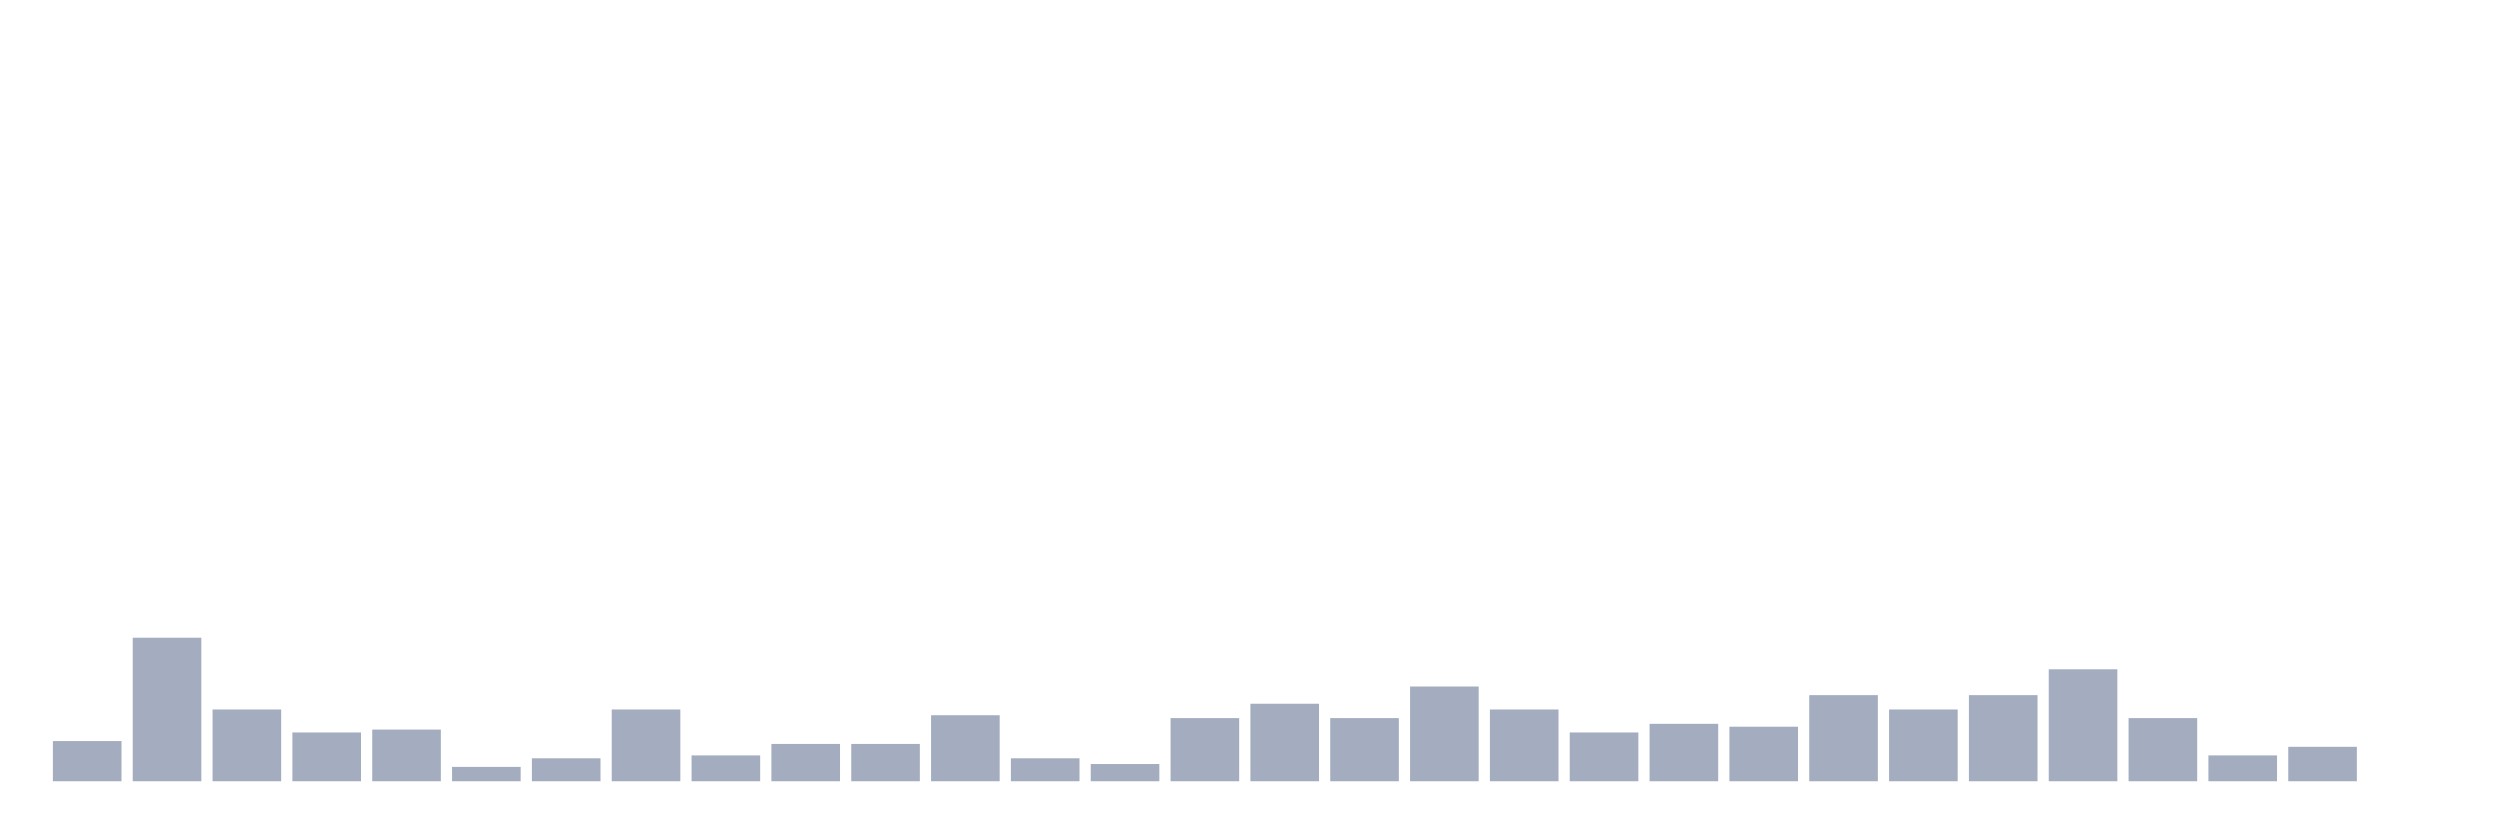
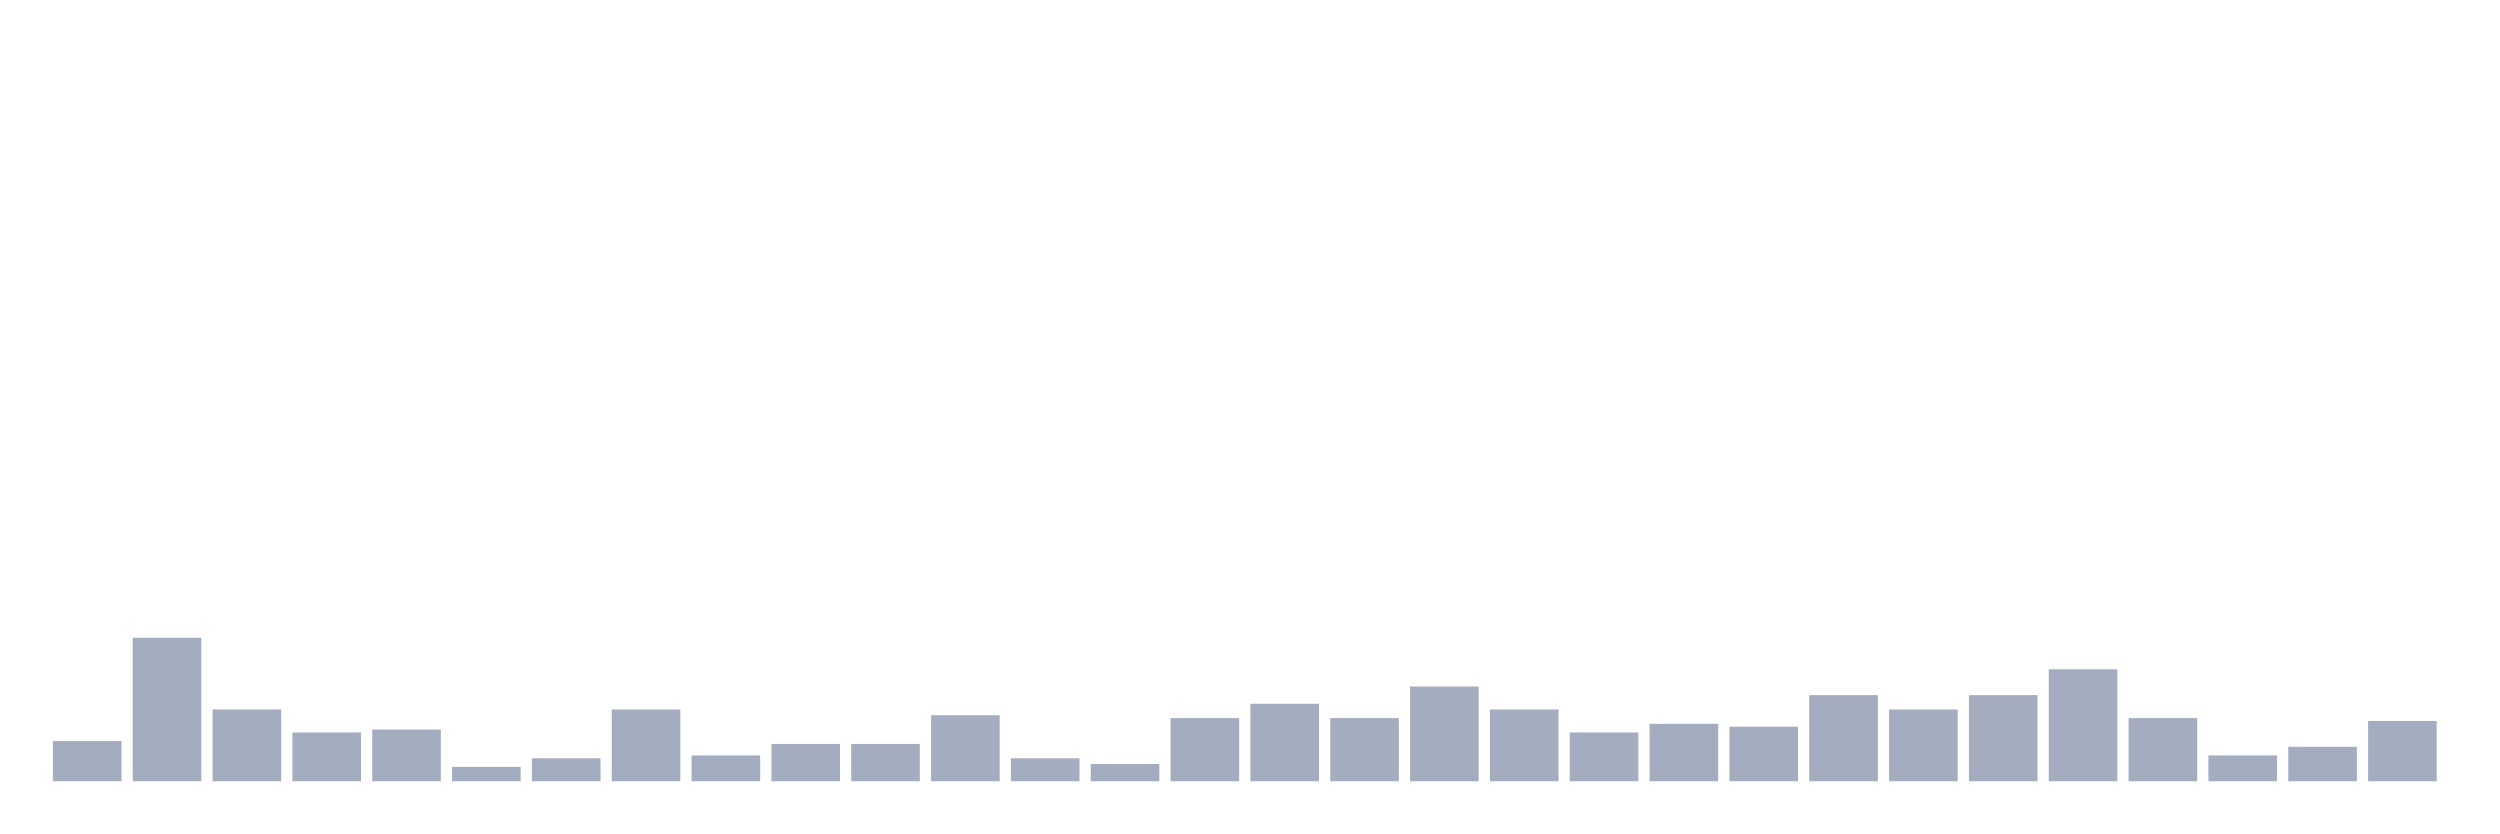
<svg xmlns="http://www.w3.org/2000/svg" viewBox="0 0 480 160">
  <g transform="translate(10,10)">
    <rect class="bar" x="0.153" width="13.175" y="132.283" height="7.717" fill="rgb(164,173,192)" />
    <rect class="bar" x="15.482" width="13.175" y="112.441" height="27.559" fill="rgb(164,173,192)" />
    <rect class="bar" x="30.81" width="13.175" y="126.22" height="13.78" fill="rgb(164,173,192)" />
    <rect class="bar" x="46.138" width="13.175" y="130.63" height="9.37" fill="rgb(164,173,192)" />
    <rect class="bar" x="61.466" width="13.175" y="130.079" height="9.921" fill="rgb(164,173,192)" />
    <rect class="bar" x="76.794" width="13.175" y="137.244" height="2.756" fill="rgb(164,173,192)" />
    <rect class="bar" x="92.123" width="13.175" y="135.591" height="4.409" fill="rgb(164,173,192)" />
    <rect class="bar" x="107.451" width="13.175" y="126.22" height="13.78" fill="rgb(164,173,192)" />
    <rect class="bar" x="122.779" width="13.175" y="135.039" height="4.961" fill="rgb(164,173,192)" />
    <rect class="bar" x="138.107" width="13.175" y="132.835" height="7.165" fill="rgb(164,173,192)" />
    <rect class="bar" x="153.436" width="13.175" y="132.835" height="7.165" fill="rgb(164,173,192)" />
    <rect class="bar" x="168.764" width="13.175" y="127.323" height="12.677" fill="rgb(164,173,192)" />
    <rect class="bar" x="184.092" width="13.175" y="135.591" height="4.409" fill="rgb(164,173,192)" />
    <rect class="bar" x="199.42" width="13.175" y="136.693" height="3.307" fill="rgb(164,173,192)" />
    <rect class="bar" x="214.748" width="13.175" y="127.874" height="12.126" fill="rgb(164,173,192)" />
    <rect class="bar" x="230.077" width="13.175" y="125.118" height="14.882" fill="rgb(164,173,192)" />
    <rect class="bar" x="245.405" width="13.175" y="127.874" height="12.126" fill="rgb(164,173,192)" />
    <rect class="bar" x="260.733" width="13.175" y="121.811" height="18.189" fill="rgb(164,173,192)" />
    <rect class="bar" x="276.061" width="13.175" y="126.22" height="13.78" fill="rgb(164,173,192)" />
    <rect class="bar" x="291.39" width="13.175" y="130.63" height="9.37" fill="rgb(164,173,192)" />
    <rect class="bar" x="306.718" width="13.175" y="128.976" height="11.024" fill="rgb(164,173,192)" />
    <rect class="bar" x="322.046" width="13.175" y="129.528" height="10.472" fill="rgb(164,173,192)" />
    <rect class="bar" x="337.374" width="13.175" y="123.465" height="16.535" fill="rgb(164,173,192)" />
    <rect class="bar" x="352.702" width="13.175" y="126.22" height="13.78" fill="rgb(164,173,192)" />
    <rect class="bar" x="368.031" width="13.175" y="123.465" height="16.535" fill="rgb(164,173,192)" />
    <rect class="bar" x="383.359" width="13.175" y="118.504" height="21.496" fill="rgb(164,173,192)" />
    <rect class="bar" x="398.687" width="13.175" y="127.874" height="12.126" fill="rgb(164,173,192)" />
    <rect class="bar" x="414.015" width="13.175" y="135.039" height="4.961" fill="rgb(164,173,192)" />
    <rect class="bar" x="429.344" width="13.175" y="133.386" height="6.614" fill="rgb(164,173,192)" />
-     <rect class="bar" x="444.672" width="13.175" y="140" height="0" fill="rgb(164,173,192)" />
+     <rect class="bar" x="444.672" width="13.175" y="128.425" height="11.575" fill="rgb(164,173,192)" />
  </g>
</svg>
